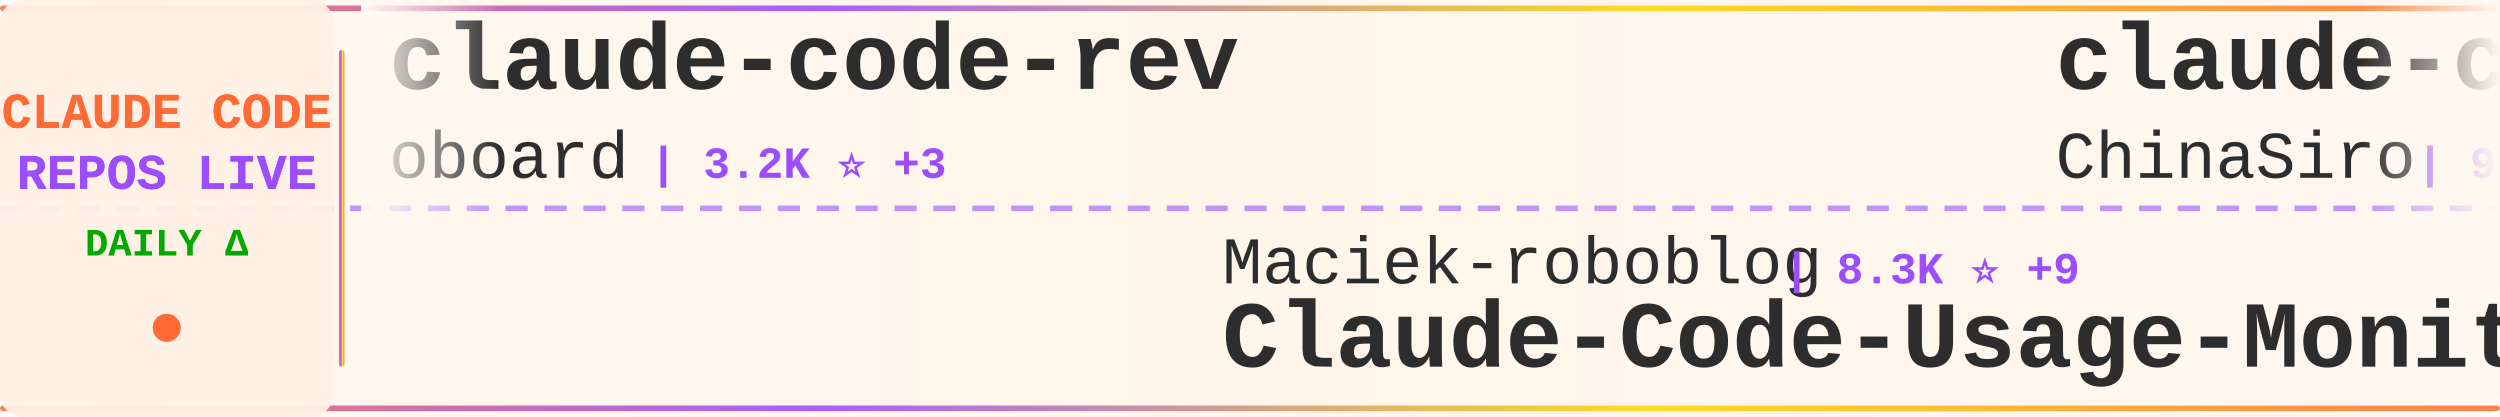
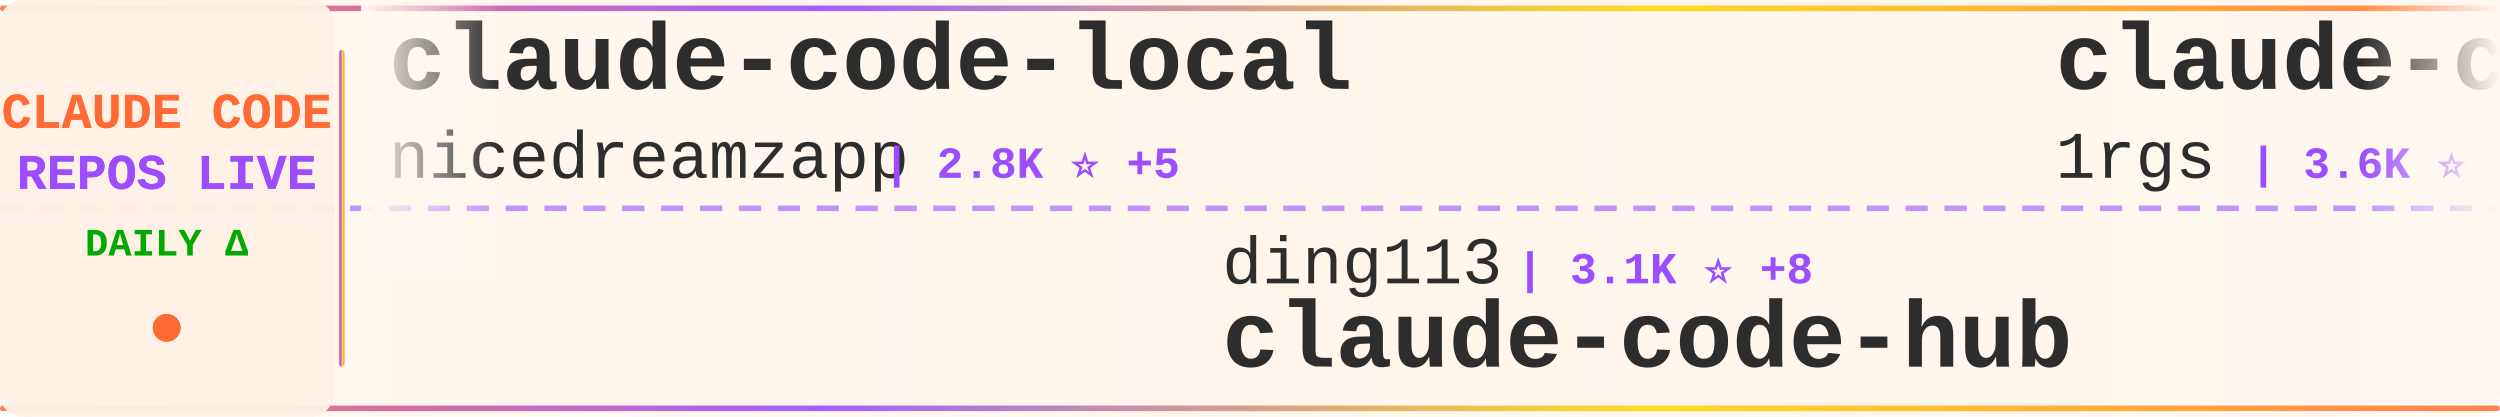
<svg xmlns="http://www.w3.org/2000/svg" width="900" height="150">
  <defs>
    <linearGradient id="tickerBg" x1="0%" y1="0%" x2="100%" y2="0%">
      <stop offset="0%" style="stop-color:#fff8f0;stop-opacity:0.98" />
      <stop offset="50%" style="stop-color:#fff5eb;stop-opacity:1" />
      <stop offset="100%" style="stop-color:#fff8f0;stop-opacity:0.98" />
    </linearGradient>
    <linearGradient id="borderGrad" x1="0%" y1="0%" x2="100%" y2="0%">
      <stop offset="0%" style="stop-color:#FF6B35;stop-opacity:0.85">
        <animate attributeName="stop-opacity" values="0.85;1;0.85" dur="2s" repeatCount="indefinite" />
      </stop>
      <stop offset="33%" style="stop-color:#9C4EFF;stop-opacity:0.9">
        <animate attributeName="stop-opacity" values="0.9;1;0.9" dur="2.2s" repeatCount="indefinite" />
      </stop>
      <stop offset="66%" style="stop-color:#FFD700;stop-opacity:0.85">
        <animate attributeName="stop-opacity" values="0.85;1;0.85" dur="1.8s" repeatCount="indefinite" />
      </stop>
      <stop offset="100%" style="stop-color:#FF6B35;stop-opacity:0.85">
        <animate attributeName="stop-opacity" values="0.85;1;0.85" dur="2s" repeatCount="indefinite" />
      </stop>
    </linearGradient>
    <filter id="textGlow">
      <feGaussianBlur stdDeviation="0.15" result="coloredBlur" />
      <feMerge>
        <feMergeNode in="coloredBlur" />
        <feMergeNode in="SourceGraphic" />
      </feMerge>
    </filter>
    <filter id="metricGlow">
      <feGaussianBlur stdDeviation="0.2" result="coloredBlur" />
      <feMerge>
        <feMergeNode in="coloredBlur" />
        <feMergeNode in="SourceGraphic" />
      </feMerge>
    </filter>
    <linearGradient id="leftFade" x1="0%" y1="0%" x2="100%" y2="0%">
      <stop offset="0%" style="stop-color:#fff8f0;stop-opacity:1" />
      <stop offset="100%" style="stop-color:#fff8f0;stop-opacity:0" />
    </linearGradient>
    <linearGradient id="rightFade" x1="0%" y1="0%" x2="100%" y2="0%">
      <stop offset="0%" style="stop-color:#fff8f0;stop-opacity:0" />
      <stop offset="100%" style="stop-color:#fff8f0;stop-opacity:1" />
    </linearGradient>
  </defs>
  <rect width="900" height="150" fill="url(#tickerBg)" rx="8" />
  <rect x="0" y="2" width="900" height="2" fill="url(#borderGrad)" rx="1" />
  <rect x="0" y="146" width="900" height="2" fill="url(#borderGrad)" rx="1" />
  <line x1="0" y1="75" x2="900" y2="75" stroke="#9C4EFF" stroke-width="2" stroke-dasharray="8 6" opacity="0.6" />
  <rect x="0" y="0" width="120" height="150" fill="#fff0e6" opacity="0.95" rx="8" />
  <text x="60" y="46" font-family="'Courier New', monospace" font-size="18" font-weight="bold" fill="#FF6B35" text-anchor="middle" filter="url(#textGlow)">
    CLAUDE CODE
  </text>
  <text x="60" y="68" font-family="'Courier New', monospace" font-size="18" font-weight="bold" fill="#9C4EFF" text-anchor="middle" filter="url(#textGlow)">
    REPOS LIVE
  </text>
  <text x="60" y="92" font-family="'Courier New', monospace" font-size="14" font-weight="bold" fill="#00aa00" text-anchor="middle">
    DAILY Δ
  </text>
  <circle cx="60" cy="118" r="5" fill="#FF6B35" filter="url(#metricGlow)">
    <animate attributeName="r" values="4;6;4" dur="1.5s" repeatCount="indefinite" />
    <animate attributeName="opacity" values="0.6;1;0.6" dur="1.5s" repeatCount="indefinite" />
  </circle>
  <rect x="122" y="18" width="2" height="114" fill="url(#borderGrad)" rx="1" />
  <clipPath id="tickerClip">
    <rect x="130" y="0" width="770" height="150" />
  </clipPath>
  <g clip-path="url(#tickerClip)">
    <g id="tickerItems">
      <animateTransform attributeName="transform" attributeType="XML" type="translate" from="0 0" to="-3000 0" dur="54s" repeatCount="indefinite" />
      <g transform="translate(0, 0)">
-         <text x="140" y="32" font-family="'Courier New', monospace" font-size="34" font-weight="bold" fill="#2d2d2d">claude-code-rev</text>
-         <text x="140" y="64" font-family="'Courier New', monospace" font-size="24" font-weight="normal" fill="#2d2d2d" opacity="1.0">oboard</text>
-         <text x="234" y="64" font-family="'Courier New', monospace" font-size="16" font-weight="bold" fill="#9C4EFF"> | 3.2K ⭐ +3</text>
+         <text x="140" y="32" font-family="'Courier New', monospace" font-size="34" font-weight="bold" fill="#2d2d2d">claude-code-local</text>
+         <text x="140" y="64" font-family="'Courier New', monospace" font-size="24" font-weight="normal" fill="#2d2d2d" opacity="1.0">nicedreamzapp</text>
+         <text x="318" y="64" font-family="'Courier New', monospace" font-size="16" font-weight="bold" fill="#9C4EFF"> | 2.8K ⭐ +5</text>
      </g>
      <g transform="translate(300, 0)">
-         <text x="140" y="102" font-family="'Courier New', monospace" font-size="24" font-weight="normal" fill="#2d2d2d" opacity="1.0">Maciek-roboblog</text>
-         <text x="342" y="102" font-family="'Courier New', monospace" font-size="16" font-weight="bold" fill="#9C4EFF"> | 8.3K ⭐ +9</text>
-         <text x="140" y="132" font-family="'Courier New', monospace" font-size="34" font-weight="bold" fill="#2d2d2d">Claude-Code-Usage-Monito...</text>
+         <text x="140" y="102" font-family="'Courier New', monospace" font-size="24" font-weight="normal" fill="#2d2d2d" opacity="1.0">ding113</text>
+         <text x="246" y="102" font-family="'Courier New', monospace" font-size="16" font-weight="bold" fill="#9C4EFF"> | 3.1K ⭐ +8</text>
+         <text x="140" y="132" font-family="'Courier New', monospace" font-size="34" font-weight="bold" fill="#2d2d2d">claude-code-hub</text>
      </g>
      <g transform="translate(600, 0)">
-         <text x="140" y="32" font-family="'Courier New', monospace" font-size="34" font-weight="bold" fill="#2d2d2d">claude-code-sourcemap</text>
-         <text x="140" y="64" font-family="'Courier New', monospace" font-size="24" font-weight="normal" fill="#2d2d2d" opacity="1.0">ChinaSiro</text>
-         <text x="270" y="64" font-family="'Courier New', monospace" font-size="16" font-weight="bold" fill="#9C4EFF"> | 9.4K ⭐ +4</text>
+         <text x="140" y="32" font-family="'Courier New', monospace" font-size="34" font-weight="bold" fill="#2d2d2d">claude-code-proxy</text>
+         <text x="140" y="64" font-family="'Courier New', monospace" font-size="24" font-weight="normal" fill="#2d2d2d" opacity="1.0">1rgs</text>
+         <text x="210" y="64" font-family="'Courier New', monospace" font-size="16" font-weight="bold" fill="#9C4EFF"> | 3.6K ⭐ +1</text>
      </g>
      <g transform="translate(900, 0)">
-         <text x="140" y="102" font-family="'Courier New', monospace" font-size="24" font-weight="normal" fill="#2d2d2d" opacity="1.0">guanshan</text>
-         <text x="258" y="102" font-family="'Courier New', monospace" font-size="16" font-weight="bold" fill="#9C4EFF"> | 60 ⭐</text>
-         <text x="140" y="132" font-family="'Courier New', monospace" font-size="34" font-weight="bold" fill="#2d2d2d">ClaudeCode</text>
+         <text x="140" y="102" font-family="'Courier New', monospace" font-size="24" font-weight="normal" fill="#2d2d2d" opacity="1.0">sugyan</text>
+         <text x="234" y="102" font-family="'Courier New', monospace" font-size="16" font-weight="bold" fill="#9C4EFF"> | 1.1K ⭐ +2</text>
+         <text x="140" y="132" font-family="'Courier New', monospace" font-size="34" font-weight="bold" fill="#2d2d2d">claude-code-webui</text>
      </g>
      <g transform="translate(1200, 0)">
-         <text x="140" y="32" font-family="'Courier New', monospace" font-size="34" font-weight="bold" fill="#2d2d2d">claude-code-engineering</text>
-         <text x="140" y="64" font-family="'Courier New', monospace" font-size="24" font-weight="normal" fill="#2d2d2d" opacity="1.0">huangjia2019</text>
-         <text x="306" y="64" font-family="'Courier New', monospace" font-size="16" font-weight="bold" fill="#9C4EFF"> | 864 ⭐ +3</text>
+         <text x="140" y="32" font-family="'Courier New', monospace" font-size="34" font-weight="bold" fill="#2d2d2d">Auto-claude-code-researc...</text>
+         <text x="140" y="64" font-family="'Courier New', monospace" font-size="24" font-weight="normal" fill="#2d2d2d" opacity="1.0">wanshuiyin</text>
+         <text x="282" y="64" font-family="'Courier New', monospace" font-size="16" font-weight="bold" fill="#9C4EFF"> | 12.5K ⭐ +62</text>
      </g>
      <g transform="translate(1500, 0)">
-         <text x="140" y="102" font-family="'Courier New', monospace" font-size="24" font-weight="normal" fill="#2d2d2d" opacity="1.0">rohitg00</text>
-         <text x="258" y="102" font-family="'Courier New', monospace" font-size="16" font-weight="bold" fill="#9C4EFF"> | 2.1K ⭐ +16</text>
-         <text x="140" y="132" font-family="'Courier New', monospace" font-size="34" font-weight="bold" fill="#2d2d2d">awesome-claude-code-tool...</text>
+         <text x="140" y="102" font-family="'Courier New', monospace" font-size="24" font-weight="normal" fill="#2d2d2d" opacity="1.0">Donchitos</text>
+         <text x="270" y="102" font-family="'Courier New', monospace" font-size="16" font-weight="bold" fill="#9C4EFF"> | 22.0K ⭐ +47</text>
+         <text x="140" y="132" font-family="'Courier New', monospace" font-size="34" font-weight="bold" fill="#2d2d2d">Claude-Code-Game-Studios</text>
      </g>
      <g transform="translate(1800, 0)">
-         <text x="140" y="32" font-family="'Courier New', monospace" font-size="34" font-weight="bold" fill="#2d2d2d">claude-code-best-practic...</text>
-         <text x="140" y="64" font-family="'Courier New', monospace" font-size="24" font-weight="normal" fill="#2d2d2d" opacity="1.0">shanraisshan</text>
-         <text x="306" y="64" font-family="'Courier New', monospace" font-size="16" font-weight="bold" fill="#9C4EFF"> | 58.6K ⭐ +186</text>
+         <text x="140" y="32" font-family="'Courier New', monospace" font-size="34" font-weight="bold" fill="#2d2d2d">claude-code-tips</text>
+         <text x="140" y="64" font-family="'Courier New', monospace" font-size="24" font-weight="normal" fill="#2d2d2d" opacity="1.0">ykdojo</text>
+         <text x="234" y="64" font-family="'Courier New', monospace" font-size="16" font-weight="bold" fill="#9C4EFF"> | 8.9K ⭐ +12</text>
      </g>
      <g transform="translate(2100, 0)">
-         <text x="140" y="102" font-family="'Courier New', monospace" font-size="24" font-weight="normal" fill="#2d2d2d" opacity="1.0">Donchitos</text>
-         <text x="270" y="102" font-family="'Courier New', monospace" font-size="16" font-weight="bold" fill="#9C4EFF"> | 22.0K ⭐ +40</text>
-         <text x="140" y="132" font-family="'Courier New', monospace" font-size="34" font-weight="bold" fill="#2d2d2d">Claude-Code-Game-Studios</text>
+         <text x="140" y="102" font-family="'Courier New', monospace" font-size="24" font-weight="normal" fill="#2d2d2d" opacity="1.0">huangjia2019</text>
+         <text x="306" y="102" font-family="'Courier New', monospace" font-size="16" font-weight="bold" fill="#9C4EFF"> | 866 ⭐ +4</text>
+         <text x="140" y="132" font-family="'Courier New', monospace" font-size="34" font-weight="bold" fill="#2d2d2d">claude-code-engineering</text>
      </g>
      <g transform="translate(2400, 0)">
-         <text x="140" y="32" font-family="'Courier New', monospace" font-size="34" font-weight="bold" fill="#2d2d2d">Dive-into-Claude-Code</text>
-         <text x="140" y="64" font-family="'Courier New', monospace" font-size="24" font-weight="normal" fill="#2d2d2d" opacity="1.0">VILA-Lab</text>
-         <text x="258" y="64" font-family="'Courier New', monospace" font-size="16" font-weight="bold" fill="#9C4EFF"> | 1.7K ⭐ +10</text>
+         <text x="140" y="32" font-family="'Courier New', monospace" font-size="34" font-weight="bold" fill="#2d2d2d">claude-code-router</text>
+         <text x="140" y="64" font-family="'Courier New', monospace" font-size="24" font-weight="normal" fill="#2d2d2d" opacity="1.0">musistudio</text>
+         <text x="282" y="64" font-family="'Courier New', monospace" font-size="16" font-weight="bold" fill="#9C4EFF"> | 35.2K ⭐ +40</text>
      </g>
      <g transform="translate(2700, 0)">
-         <text x="140" y="102" font-family="'Courier New', monospace" font-size="24" font-weight="normal" fill="#2d2d2d" opacity="1.0">zstmfhy</text>
-         <text x="246" y="102" font-family="'Courier New', monospace" font-size="16" font-weight="bold" fill="#9C4EFF"> | 190 ⭐</text>
-         <text x="140" y="132" font-family="'Courier New', monospace" font-size="34" font-weight="bold" fill="#2d2d2d">Claude-code</text>
+         <text x="140" y="102" font-family="'Courier New', monospace" font-size="24" font-weight="normal" fill="#2d2d2d" opacity="1.0">Chachamaru127</text>
+         <text x="318" y="102" font-family="'Courier New', monospace" font-size="16" font-weight="bold" fill="#9C4EFF"> | 2.8K ⭐ +14</text>
+         <text x="140" y="132" font-family="'Courier New', monospace" font-size="34" font-weight="bold" fill="#2d2d2d">claude-code-harness</text>
      </g>
      <g transform="translate(3000, 0)">
-         <text x="140" y="32" font-family="'Courier New', monospace" font-size="34" font-weight="bold" fill="#2d2d2d">claude-code-rev</text>
-         <text x="140" y="64" font-family="'Courier New', monospace" font-size="24" font-weight="normal" fill="#2d2d2d" opacity="1.0">oboard</text>
-         <text x="234" y="64" font-family="'Courier New', monospace" font-size="16" font-weight="bold" fill="#9C4EFF"> | 3.2K ⭐ +3</text>
+         <text x="140" y="32" font-family="'Courier New', monospace" font-size="34" font-weight="bold" fill="#2d2d2d">claude-code-local</text>
+         <text x="140" y="64" font-family="'Courier New', monospace" font-size="24" font-weight="normal" fill="#2d2d2d" opacity="1.0">nicedreamzapp</text>
+         <text x="318" y="64" font-family="'Courier New', monospace" font-size="16" font-weight="bold" fill="#9C4EFF"> | 2.8K ⭐ +5</text>
      </g>
      <g transform="translate(3300, 0)">
-         <text x="140" y="102" font-family="'Courier New', monospace" font-size="24" font-weight="normal" fill="#2d2d2d" opacity="1.0">Maciek-roboblog</text>
-         <text x="342" y="102" font-family="'Courier New', monospace" font-size="16" font-weight="bold" fill="#9C4EFF"> | 8.3K ⭐ +9</text>
-         <text x="140" y="132" font-family="'Courier New', monospace" font-size="34" font-weight="bold" fill="#2d2d2d">Claude-Code-Usage-Monito...</text>
+         <text x="140" y="102" font-family="'Courier New', monospace" font-size="24" font-weight="normal" fill="#2d2d2d" opacity="1.0">ding113</text>
+         <text x="246" y="102" font-family="'Courier New', monospace" font-size="16" font-weight="bold" fill="#9C4EFF"> | 3.1K ⭐ +8</text>
+         <text x="140" y="132" font-family="'Courier New', monospace" font-size="34" font-weight="bold" fill="#2d2d2d">claude-code-hub</text>
      </g>
      <g transform="translate(3600, 0)">
-         <text x="140" y="32" font-family="'Courier New', monospace" font-size="34" font-weight="bold" fill="#2d2d2d">claude-code-sourcemap</text>
-         <text x="140" y="64" font-family="'Courier New', monospace" font-size="24" font-weight="normal" fill="#2d2d2d" opacity="1.0">ChinaSiro</text>
-         <text x="270" y="64" font-family="'Courier New', monospace" font-size="16" font-weight="bold" fill="#9C4EFF"> | 9.4K ⭐ +4</text>
+         <text x="140" y="32" font-family="'Courier New', monospace" font-size="34" font-weight="bold" fill="#2d2d2d">claude-code-proxy</text>
+         <text x="140" y="64" font-family="'Courier New', monospace" font-size="24" font-weight="normal" fill="#2d2d2d" opacity="1.0">1rgs</text>
+         <text x="210" y="64" font-family="'Courier New', monospace" font-size="16" font-weight="bold" fill="#9C4EFF"> | 3.6K ⭐ +1</text>
      </g>
      <g transform="translate(3900, 0)">
-         <text x="140" y="102" font-family="'Courier New', monospace" font-size="24" font-weight="normal" fill="#2d2d2d" opacity="1.0">guanshan</text>
-         <text x="258" y="102" font-family="'Courier New', monospace" font-size="16" font-weight="bold" fill="#9C4EFF"> | 60 ⭐</text>
-         <text x="140" y="132" font-family="'Courier New', monospace" font-size="34" font-weight="bold" fill="#2d2d2d">ClaudeCode</text>
+         <text x="140" y="102" font-family="'Courier New', monospace" font-size="24" font-weight="normal" fill="#2d2d2d" opacity="1.0">sugyan</text>
+         <text x="234" y="102" font-family="'Courier New', monospace" font-size="16" font-weight="bold" fill="#9C4EFF"> | 1.1K ⭐ +2</text>
+         <text x="140" y="132" font-family="'Courier New', monospace" font-size="34" font-weight="bold" fill="#2d2d2d">claude-code-webui</text>
      </g>
    </g>
  </g>
  <rect x="130" y="0" width="50" height="100" fill="url(#leftFade)" />
  <rect x="850" y="0" width="50" height="100" fill="url(#rightFade)" />
</svg>
